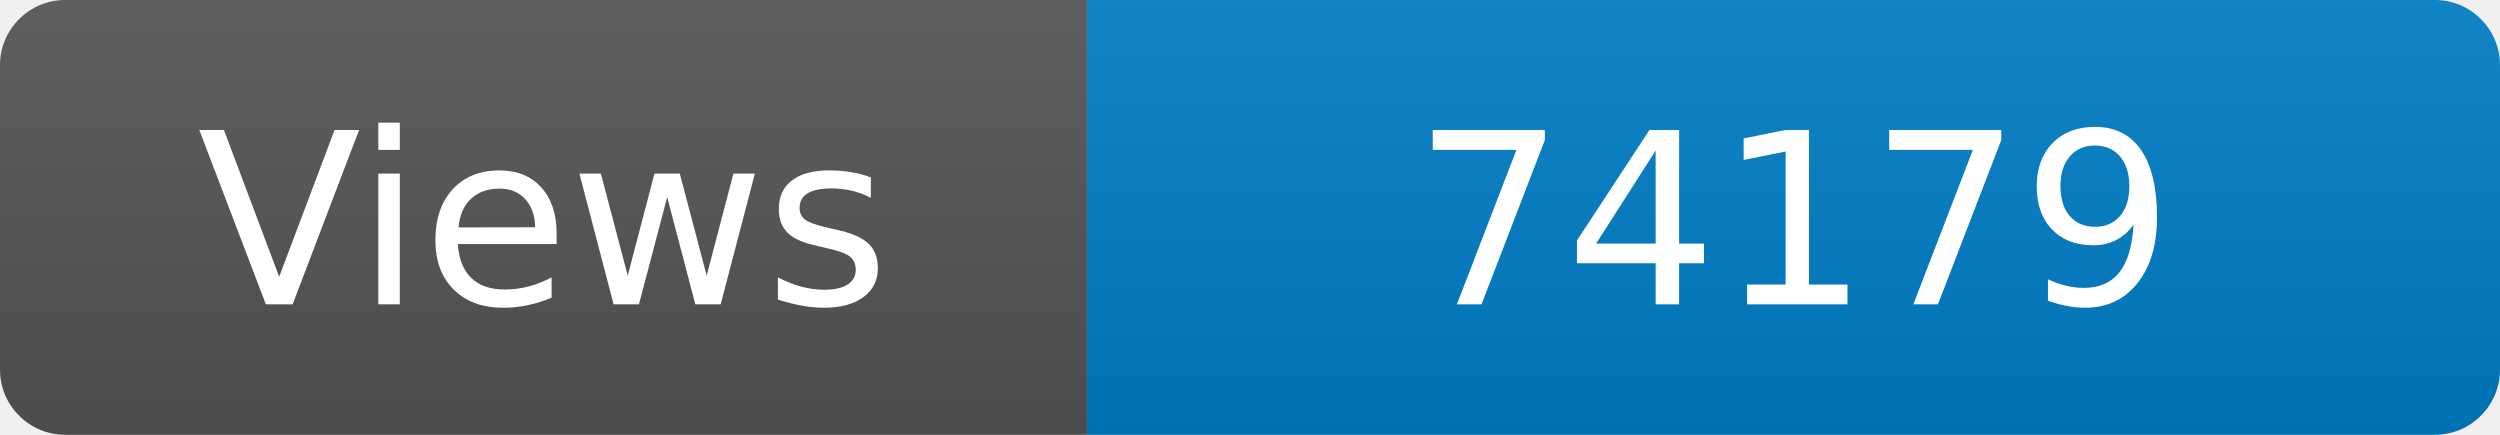
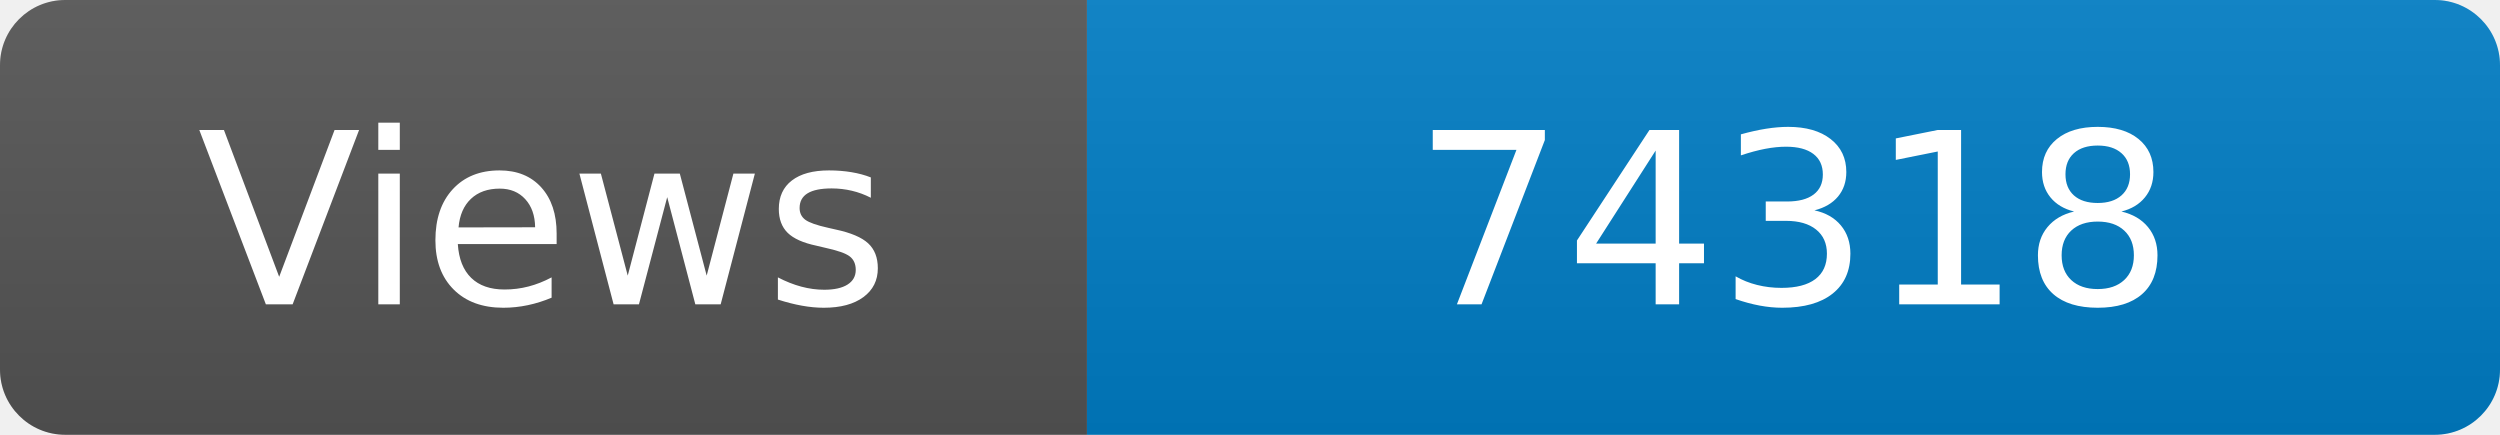
<svg xmlns="http://www.w3.org/2000/svg" width="115" height="20" role="img" aria-label="Maintained?: yes">
  <linearGradient id="s" x2="0" y2="100%">
    <stop offset="0" stop-color="#bbb" stop-opacity=".1" />
    <stop offset="1" stop-opacity=".1" />
  </linearGradient>
  <clipPath id="r">
    <rect width="115" height="20" rx="3" fill="#fff" />
  </clipPath>
  <g clip-path="url(#r)">
    <rect width="50" height="20" fill="#555" />
    <rect x="50" width="160" height="20" fill="#007ec6" />
    <rect width="115" height="20" fill="url(#s)" />
  </g>
  <g fill="#fff" text-anchor="middle" font-family="Verdana,Geneva,DejaVu Sans,sans-serif" font-size="110">
    <text x="250" y="140" transform="scale(.1)" fill="#fff">Views</text>
-     <text x="825" y="140" transform="scale(.1)" fill="#fff">74179</text>
+     <text x="825" y="140" transform="scale(.1)" fill="#fff">74318</text>
  </g>
</svg>
